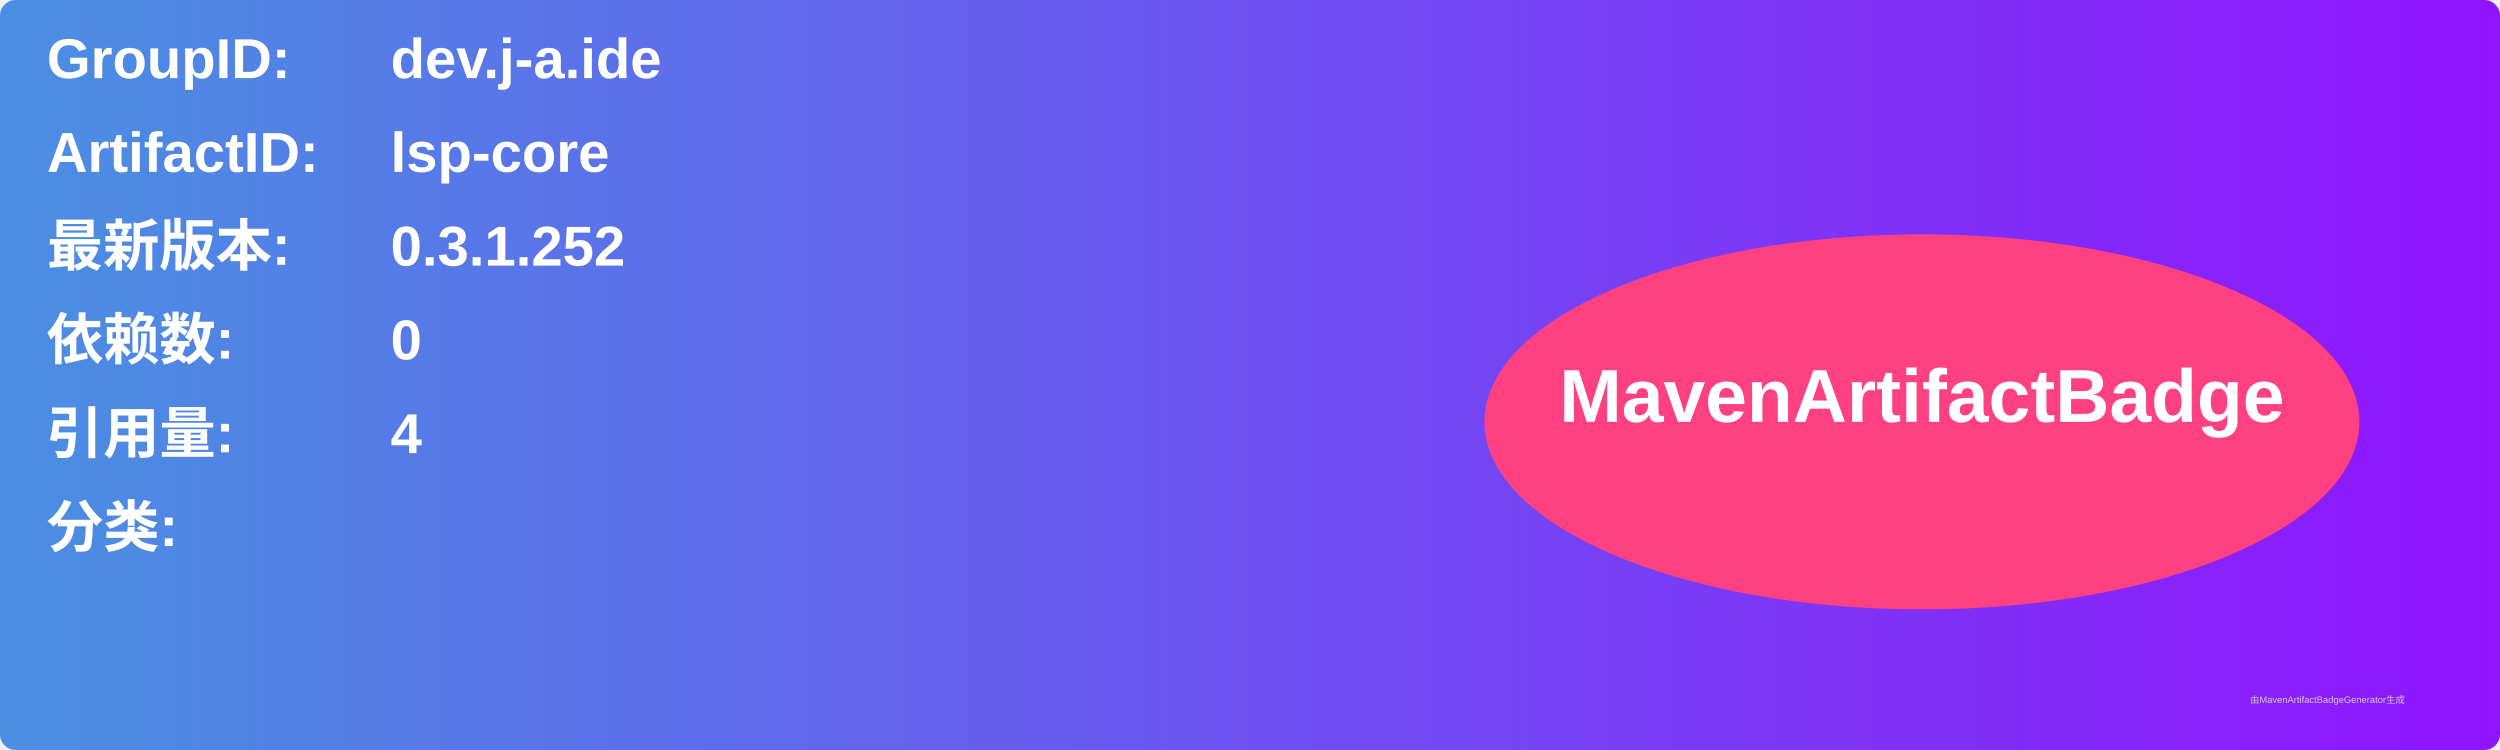
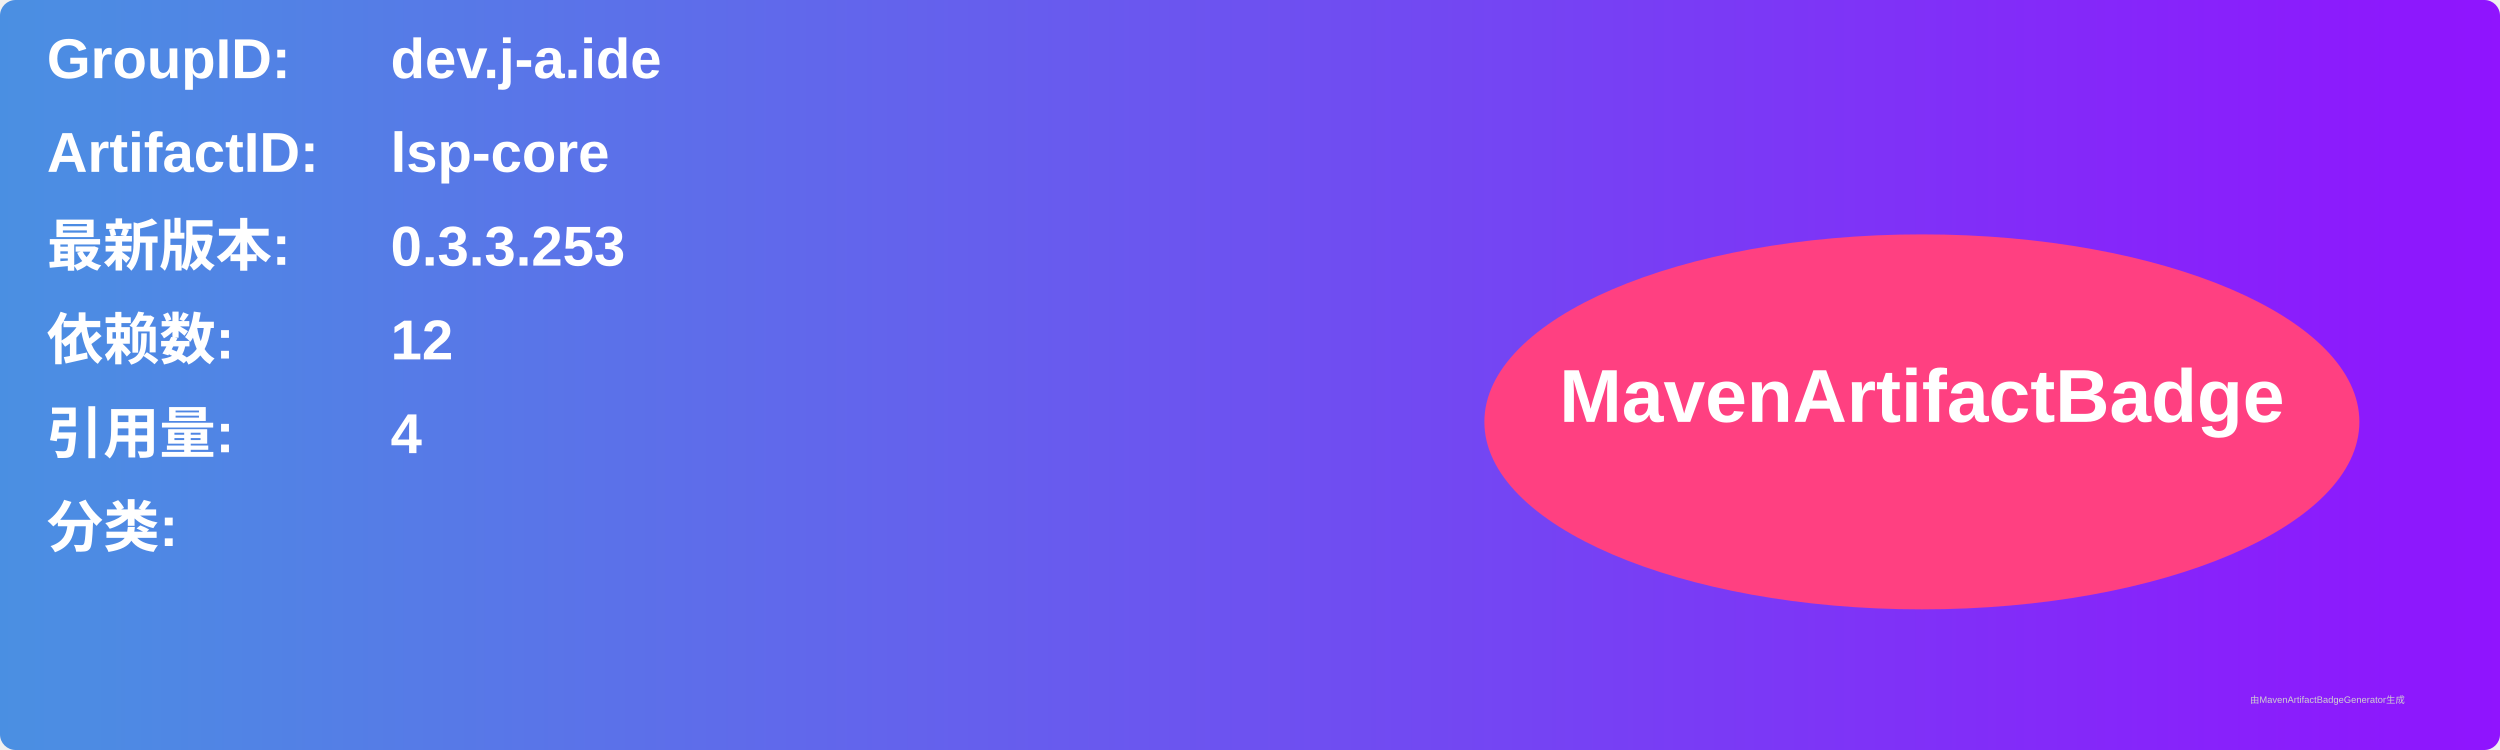
<svg xmlns="http://www.w3.org/2000/svg" width="800" height="240" viewBox="0 0 800 240">
  <linearGradient id="grad" x1="0%" y1="0%" x2="100%" y2="0%">
    <stop offset="0%" stop-color="#4a90e2" />
    <stop offset="100%" stop-color="#9013fe" />
  </linearGradient>
  <rect width="100%" height="100%" rx="5" ry="5" fill="url(#grad)" />
  <g transform="translate(15, 15)">
    <text x="0" y="10" font-family="Arial" font-size="18" fill="white" font-weight="bold" width="260">GroupID:</text>
    <text x="110" y="10" font-family="Arial" font-size="18" fill="white" font-weight="bold" width="460">dev.j-a.ide</text>
    <text x="0" y="40" font-family="Arial" font-size="18" fill="white" font-weight="bold" width="260">ArtifactID:</text>
    <text x="110" y="40" font-family="Arial" font-size="18" fill="white" font-weight="bold" width="460">lsp-core</text>
    <text x="0" y="70" font-family="Arial" font-size="18" fill="white" font-weight="bold">最新版本:</text>
    <text x="110" y="70" font-family="Arial" font-size="18" fill="white" font-weight="bold">
-       <tspan font-weight="bold">0.3.1.252</tspan>
+       <tspan font-weight="bold">0.3.3.253</tspan>
    </text>
    <text x="0" y="100" font-family="Arial" font-size="18" fill="white" font-weight="bold">依赖数: </text>
    <text x="110" y="100" font-family="Arial" font-size="18" fill="white">
-       <tspan font-weight="bold">0</tspan>
+       <tspan font-weight="bold">12</tspan>
    </text>
    <text x="0" y="130" font-family="Arial" font-size="18" fill="white" font-weight="bold">引用量: </text>
    <text x="110" y="130" font-family="Arial" font-size="18" fill="white">
      <tspan font-weight="bold">4</tspan>
    </text>
    <text x="0" y="160" font-family="Arial" font-size="18" fill="white" font-weight="bold">分类:</text>
    <text x="10" y="190" font-family="Arial" font-size="10" fill="white">
      <tspan font-weight="bold" />
    </text>
    <ellipse cx="600" cy="120" rx="140" ry="60" fill="#ff4081" />
    <text x="600" y="120" text-anchor="middle" font-family="Arial" font-size="24" fill="white" font-weight="bold">MavenArtifactBadge</text>
  </g>
  <text x="720" y="225" font-family="Arial" font-size="3" fill="#d0d0d0">由MavenArtifactBadgeGenerator生成</text>
</svg>
